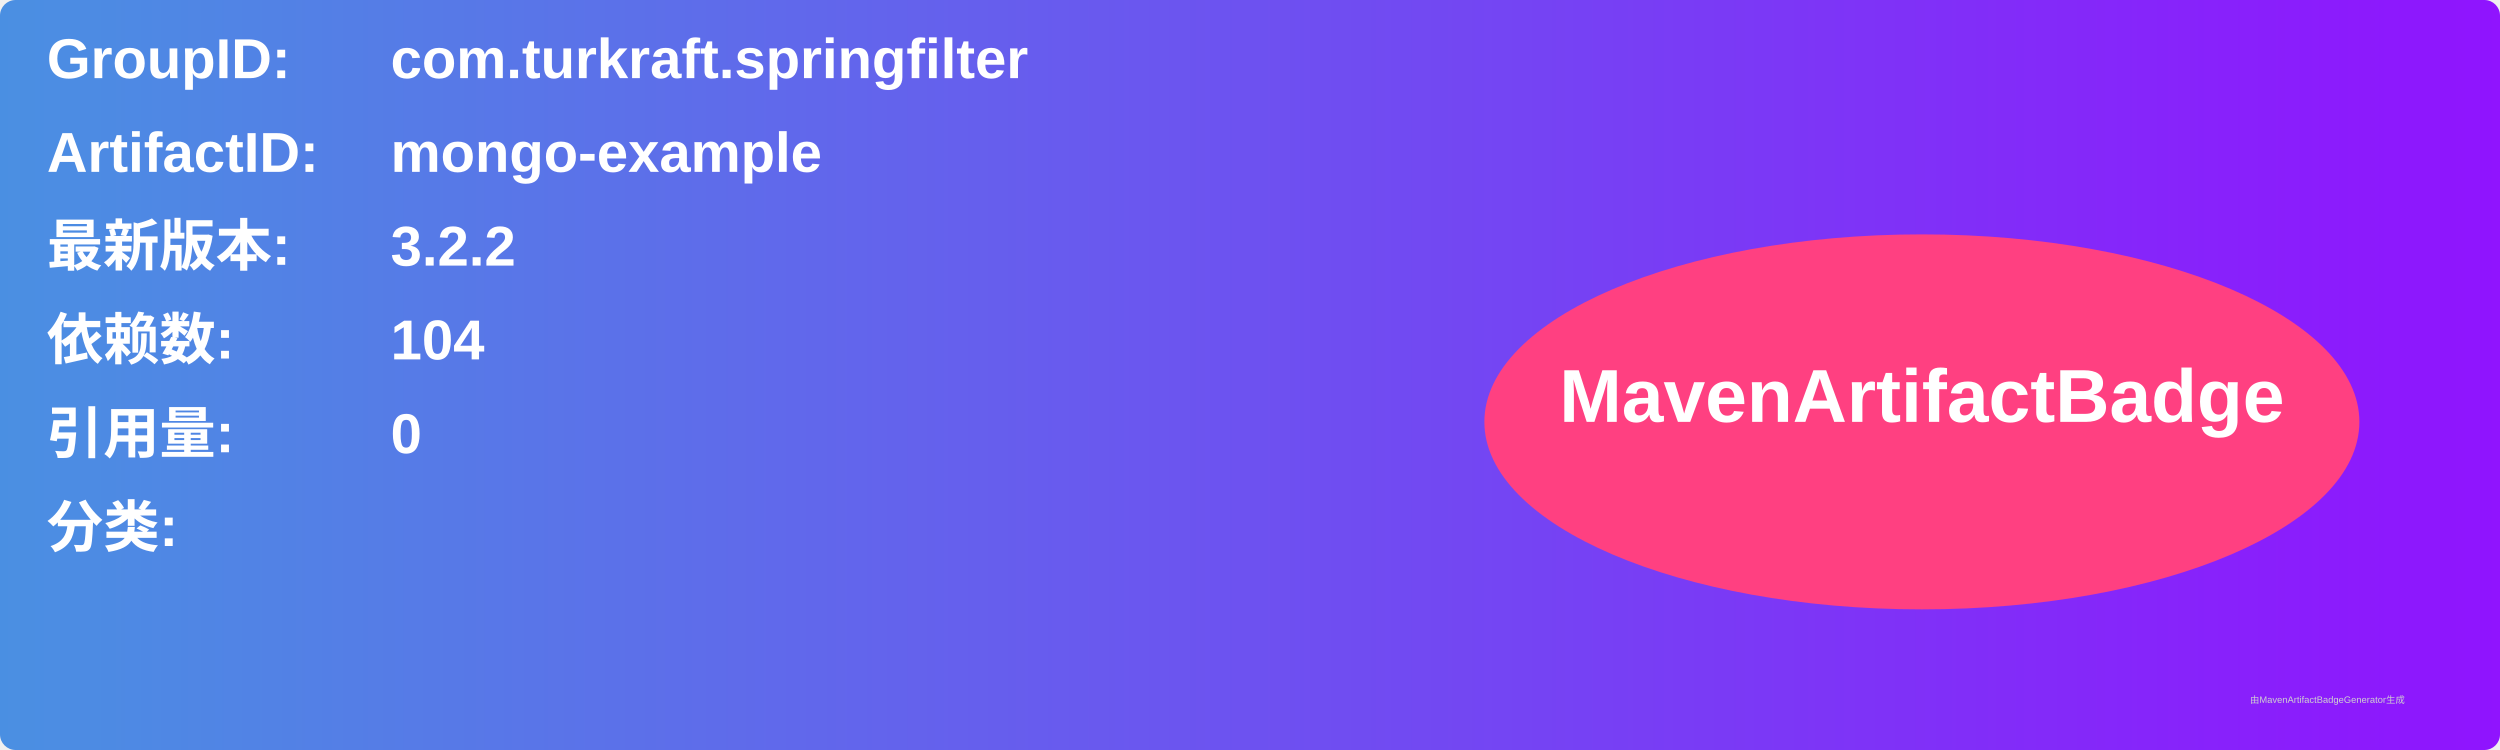
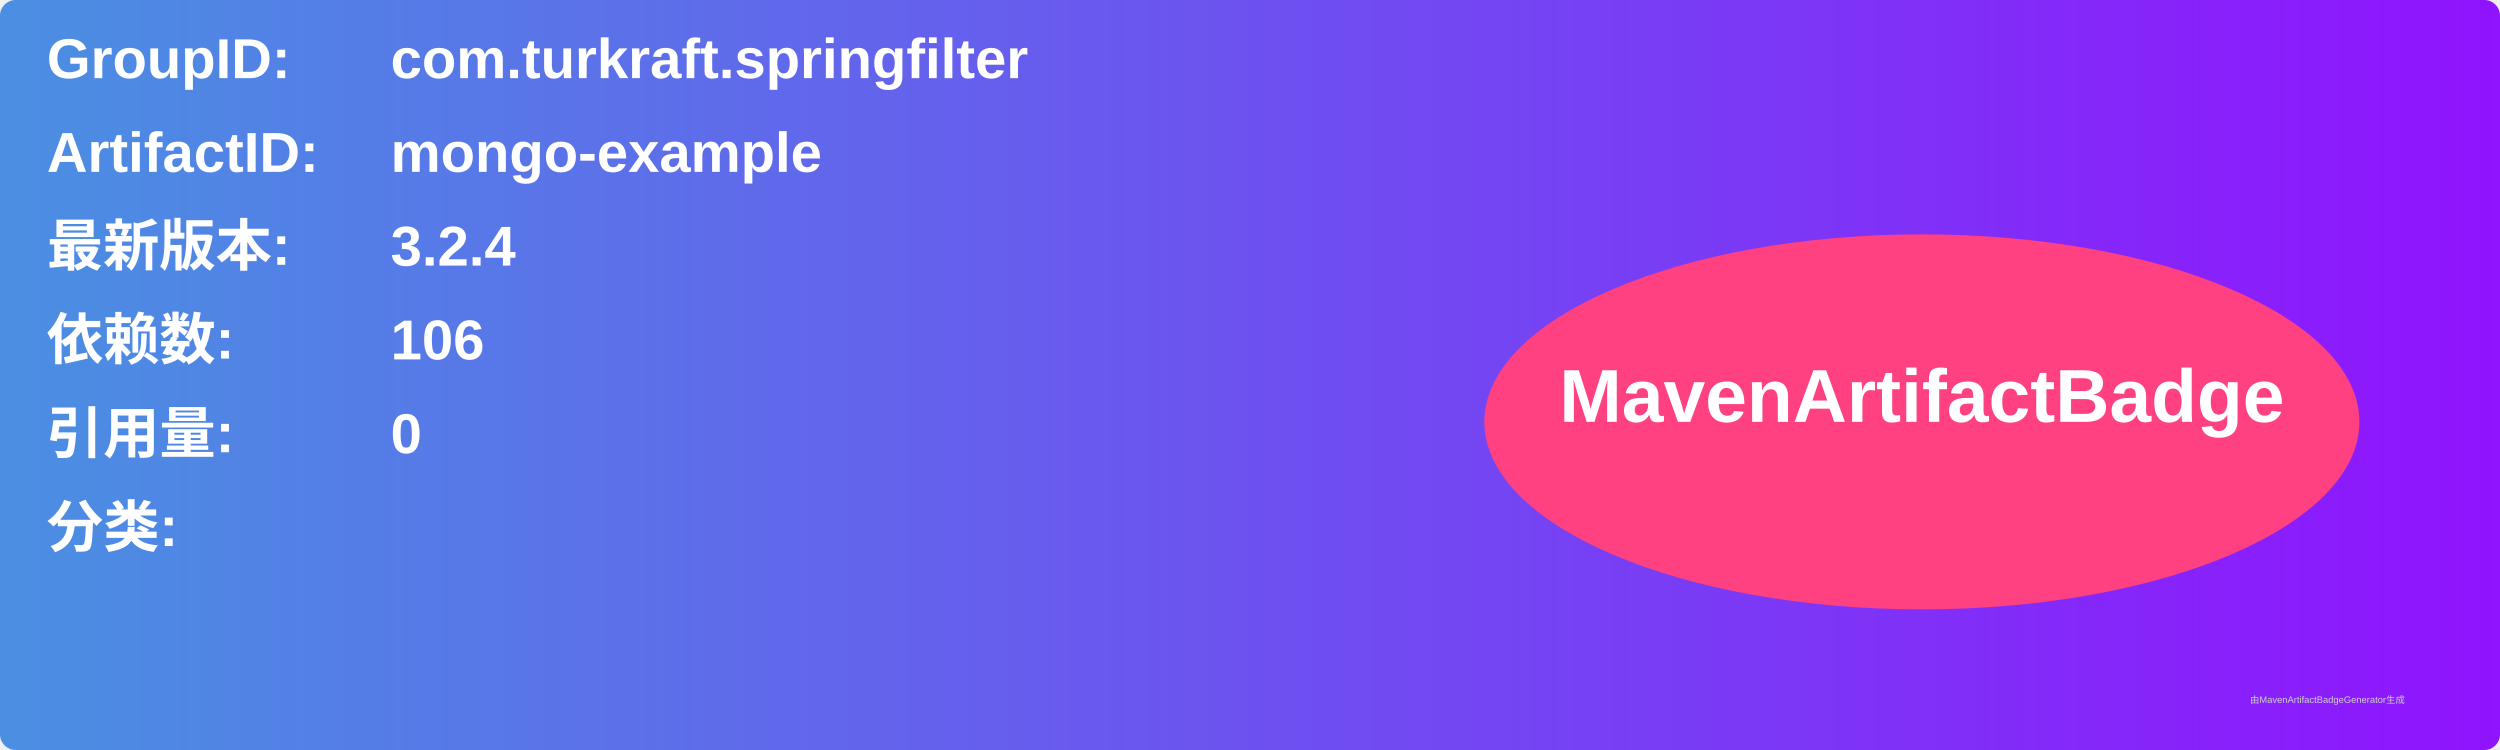
<svg xmlns="http://www.w3.org/2000/svg" width="800" height="240" viewBox="0 0 800 240">
  <linearGradient id="grad" x1="0%" y1="0%" x2="100%" y2="0%">
    <stop offset="0%" stop-color="#4a90e2" />
    <stop offset="100%" stop-color="#9013fe" />
  </linearGradient>
  <rect width="100%" height="100%" rx="5" ry="5" fill="url(#grad)" />
  <g transform="translate(15, 15)">
    <text x="0" y="10" font-family="Arial" font-size="18" fill="white" font-weight="bold" width="260">GroupID:</text>
    <text x="110" y="10" font-family="Arial" font-size="18" fill="white" font-weight="bold" width="460">com.turkraft.springfilter</text>
    <text x="0" y="40" font-family="Arial" font-size="18" fill="white" font-weight="bold" width="260">ArtifactID:</text>
    <text x="110" y="40" font-family="Arial" font-size="18" fill="white" font-weight="bold" width="460">mongo-example</text>
    <text x="0" y="70" font-family="Arial" font-size="18" fill="white" font-weight="bold">最新版本:</text>
    <text x="110" y="70" font-family="Arial" font-size="18" fill="white" font-weight="bold">
-       <tspan font-weight="bold">3.2.2</tspan>
+       <tspan font-weight="bold">3.2.4</tspan>
    </text>
    <text x="0" y="100" font-family="Arial" font-size="18" fill="white" font-weight="bold">依赖数: </text>
    <text x="110" y="100" font-family="Arial" font-size="18" fill="white">
-       <tspan font-weight="bold">104</tspan>
+       <tspan font-weight="bold">106</tspan>
    </text>
    <text x="0" y="130" font-family="Arial" font-size="18" fill="white" font-weight="bold">引用量: </text>
    <text x="110" y="130" font-family="Arial" font-size="18" fill="white">
      <tspan font-weight="bold">0</tspan>
    </text>
    <text x="0" y="160" font-family="Arial" font-size="18" fill="white" font-weight="bold">分类:</text>
    <text x="10" y="190" font-family="Arial" font-size="10" fill="white">
      <tspan font-weight="bold" />
    </text>
    <ellipse cx="600" cy="120" rx="140" ry="60" fill="#ff4081" />
    <text x="600" y="120" text-anchor="middle" font-family="Arial" font-size="24" fill="white" font-weight="bold">MavenArtifactBadge</text>
  </g>
  <text x="720" y="225" font-family="Arial" font-size="3" fill="#d0d0d0">由MavenArtifactBadgeGenerator生成</text>
</svg>
